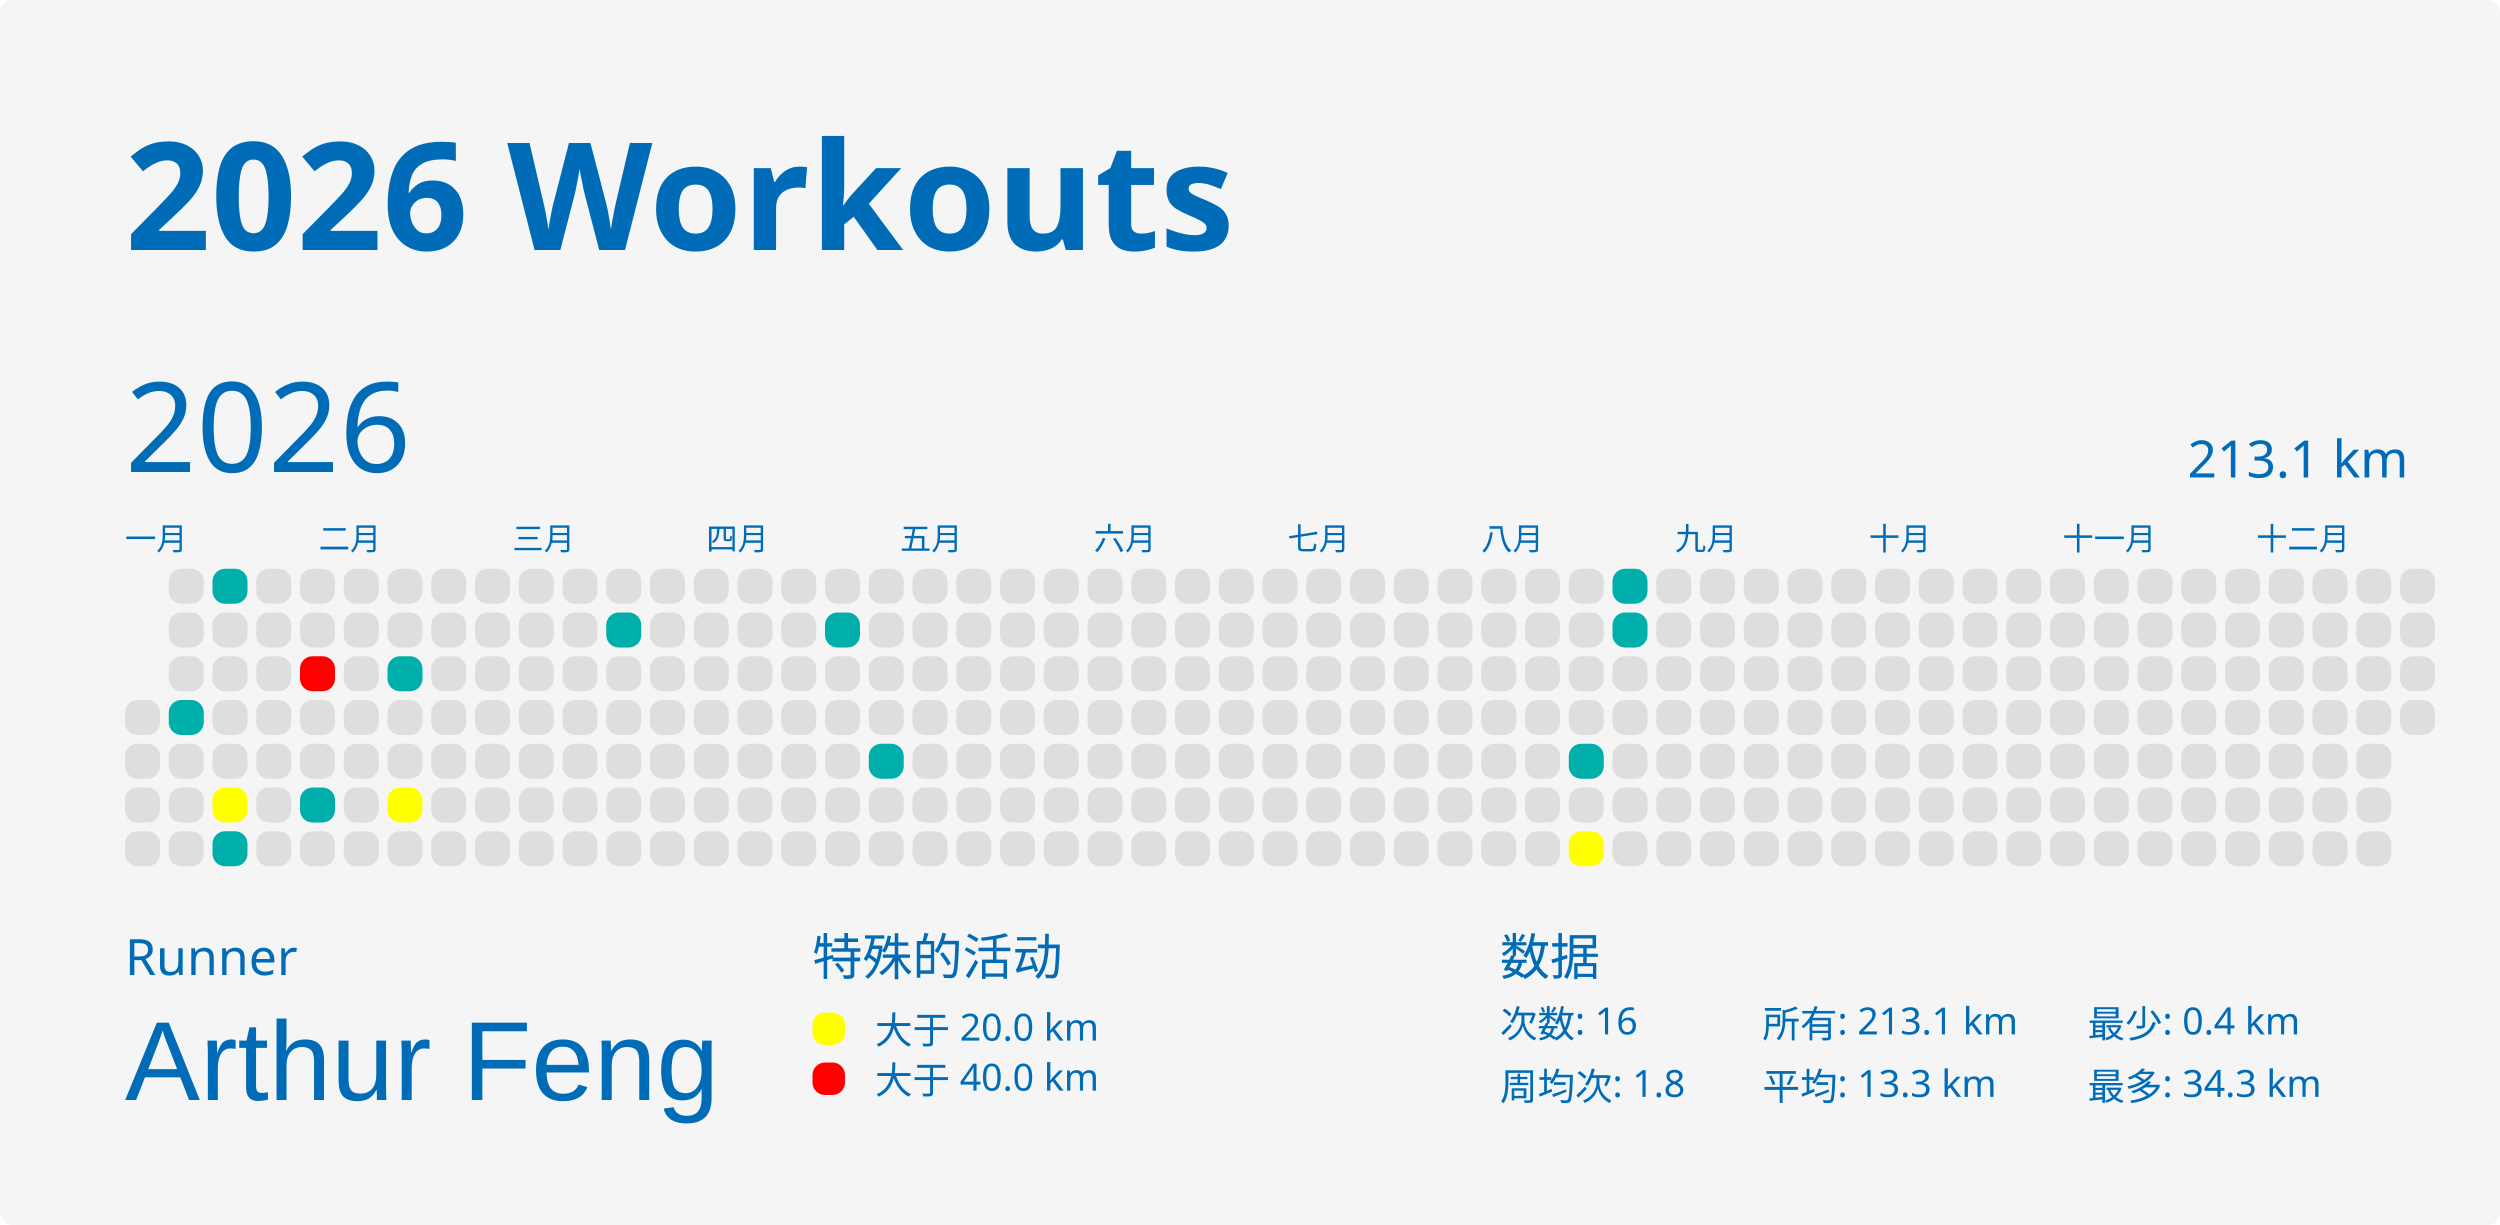
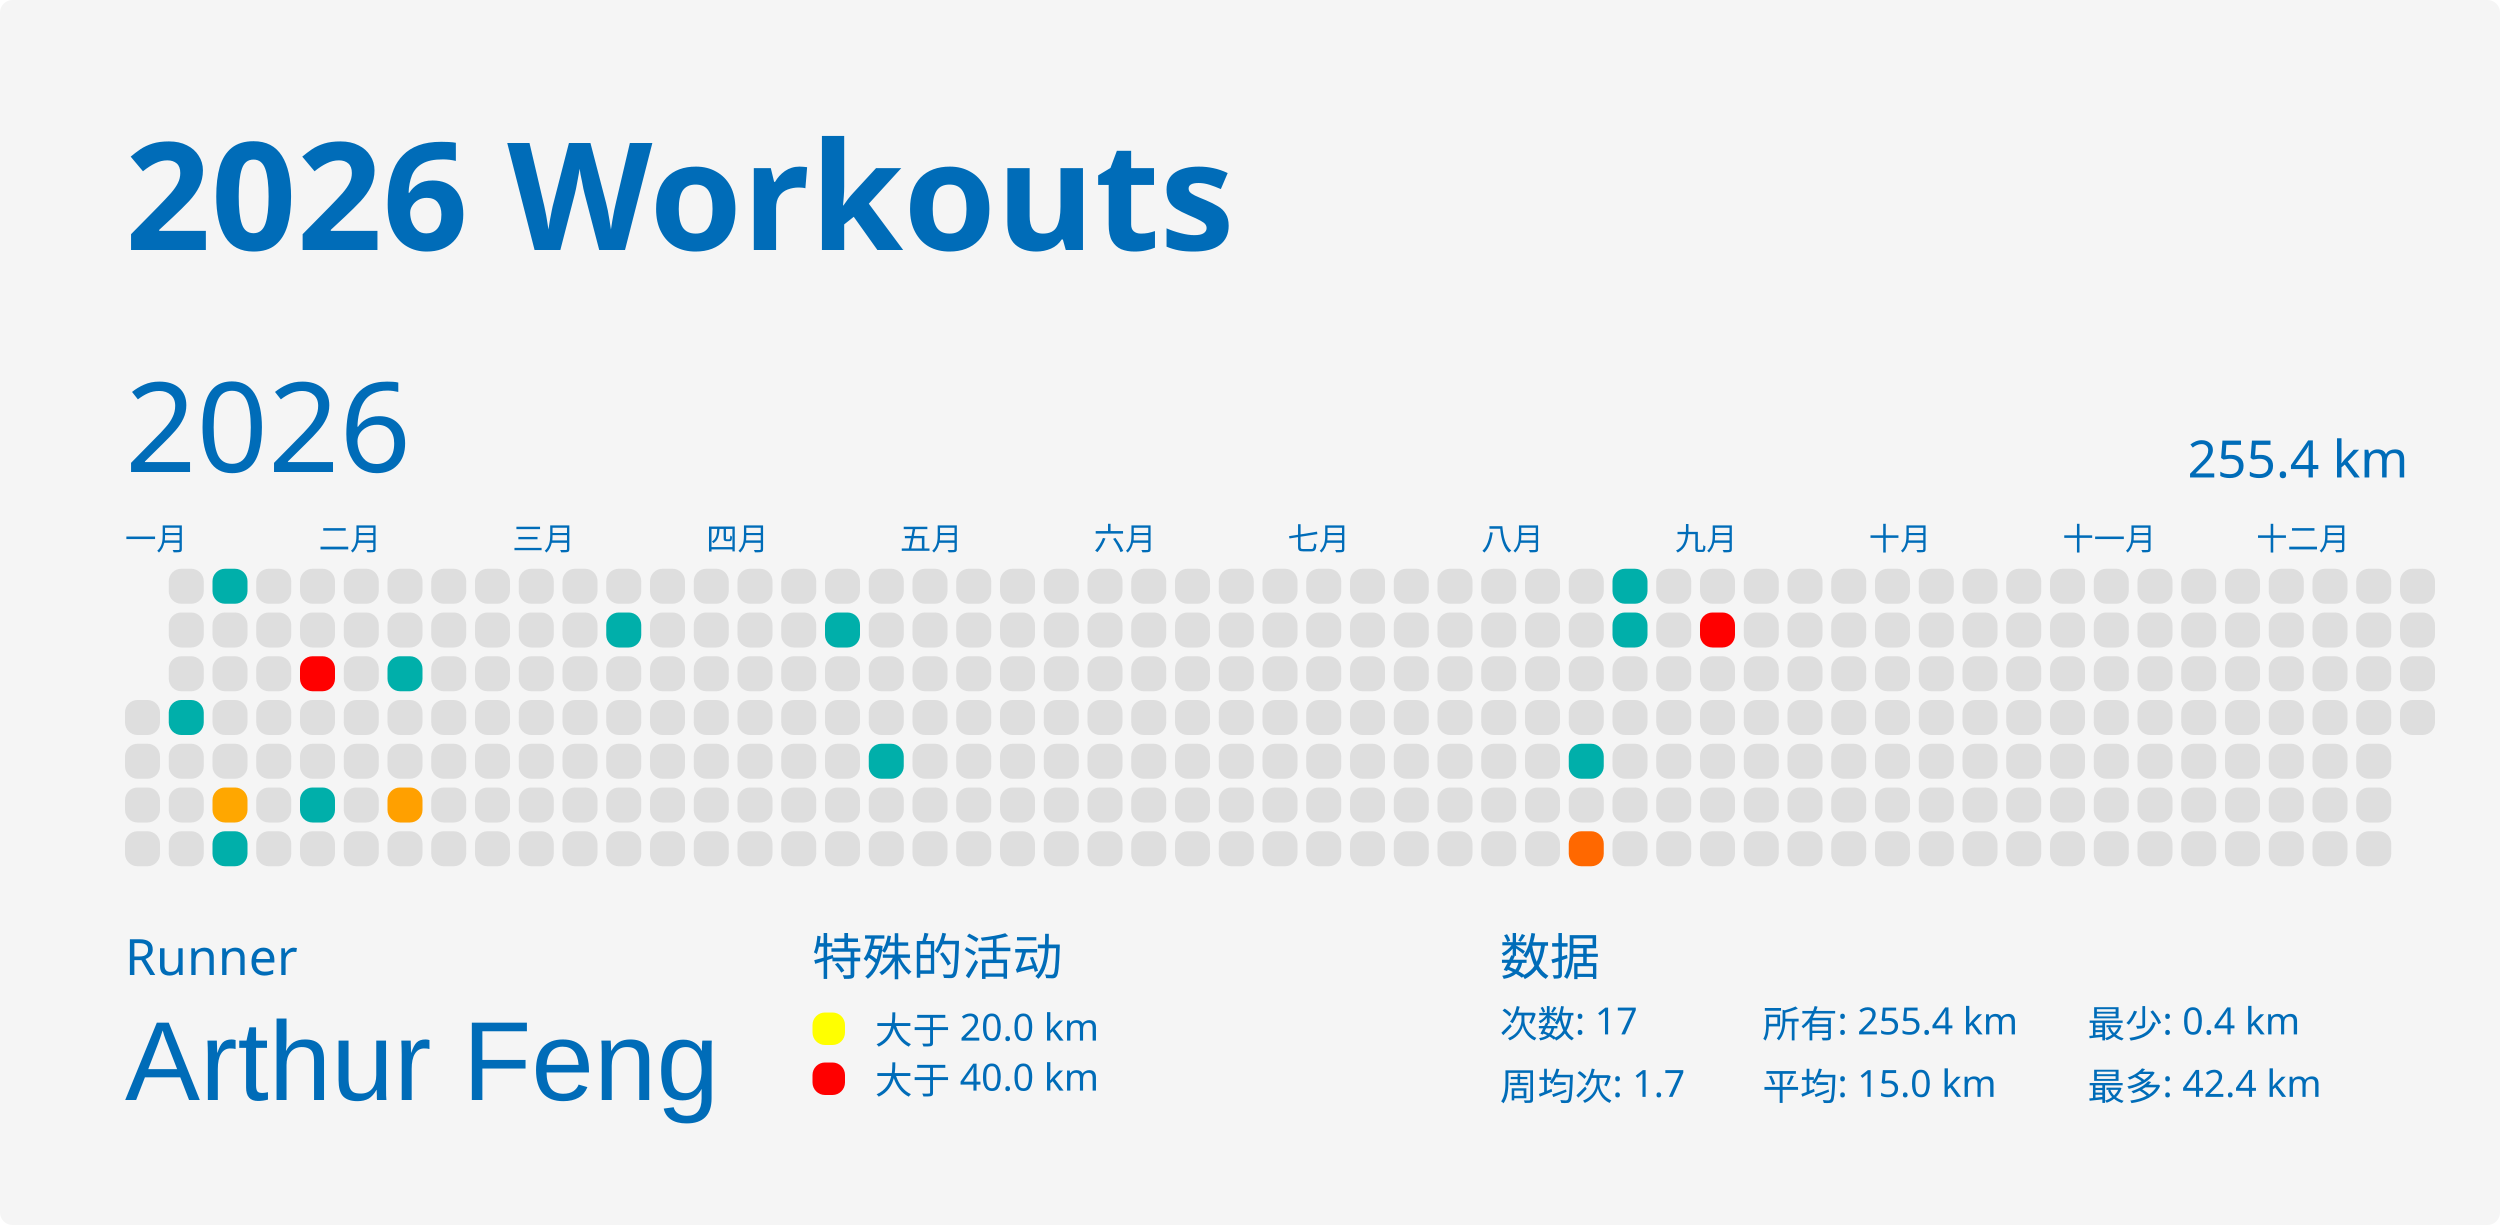
<svg xmlns="http://www.w3.org/2000/svg" baseProfile="full" height="98mm" version="1.1" viewBox="0,0,200,98" width="200mm">
  <defs />
  <rect fill="#f5f5f5" height="98" rx="1" ry="1" width="200" x="0" y="0" />
  <text fill="#006cb8" style="font-size:12px; font-family:MGI-Regular; font-weight:bold;" x="10" y="20">2026 Workouts</text>
  <text fill="#006cb8" style="font-size:4px; font-family:MGI-Regular" x="10" y="78">Runner</text>
  <text fill="#006cb8" style="font-size:9px; font-family:Arial" x="10" y="88">Arthur Feng</text>
  <text fill="#006cb8" style="font-size:4px; font-family:MGI-Regular" x="65" y="78">特殊的活动</text>
  <rect fill="yellow" height="2.6" rx="1" ry="1" width="2.6" x="65" y="81" />
  <text fill="#006cb8" style="font-size:3px; font-family:MGI-Regular" x="70" y="83.5">大于 20.0 km</text>
  <rect fill="red" height="2.6" rx="1" ry="1" width="2.6" x="65" y="85" />
  <text fill="#006cb8" style="font-size:3px; font-family:MGI-Regular" x="70" y="87.5">大于 40.0 km</text>
  <text fill="#006cb8" style="font-size:4px; font-family:MGI-Regular" x="120" y="78">数据</text>
-   <text fill="#006cb8" style="font-size:3px; font-family:MGI-Regular" x="120" y="83">次数: 16</text>
-   <text fill="#006cb8" style="font-size:3px; font-family:MGI-Regular" x="120" y="88">周均次: 1.8</text>
-   <text fill="#006cb8" style="font-size:3px; font-family:MGI-Regular" x="141" y="83">所有: 213.1 km</text>
-   <text fill="#006cb8" style="font-size:3px; font-family:MGI-Regular" x="141" y="88">平均: 13.3 km</text>
+   <text fill="#006cb8" style="font-size:3px; font-family:MGI-Regular" x="120" y="83">次数: 17</text>
+   <text fill="#006cb8" style="font-size:3px; font-family:MGI-Regular" x="120" y="88">周均次: 1.7</text>
+   <text fill="#006cb8" style="font-size:3px; font-family:MGI-Regular" x="141" y="83">所有: 255.4 km</text>
+   <text fill="#006cb8" style="font-size:3px; font-family:MGI-Regular" x="141" y="88">平均: 15.0 km</text>
  <text fill="#006cb8" style="font-size:3px; font-family:MGI-Regular" x="167" y="83">最少: 0.4 km</text>
-   <text fill="#006cb8" style="font-size:3px; font-family:MGI-Regular" x="167" y="88">最多: 34.3 km</text>
+   <text fill="#006cb8" style="font-size:3px; font-family:MGI-Regular" x="167" y="88">最多: 42.4 km</text>
  <text dominant-baseline="hanging" fill="#006cb8" style="font-size:10.0px; font-family:MGI-Regular;" x="10" y="30">2026</text>
-   <text dominant-baseline="hanging" fill="#006cb8" style="font-size:4.125px; font-family:MGI-Regular;" x="175" y="35">213.1 km</text>
+   <text dominant-baseline="hanging" fill="#006cb8" style="font-size:4.125px; font-family:MGI-Regular;" x="175" y="35">255.4 km</text>
  <text fill="#006cb8" style="font-size:2.5px; font-family:MGI-Regular" x="10.0" y="44">一月</text>
  <text fill="#006cb8" style="font-size:2.5px; font-family:MGI-Regular" x="25.5" y="44">二月</text>
  <text fill="#006cb8" style="font-size:2.5px; font-family:MGI-Regular" x="41.0" y="44">三月</text>
  <text fill="#006cb8" style="font-size:2.5px; font-family:MGI-Regular" x="56.5" y="44">四月</text>
  <text fill="#006cb8" style="font-size:2.5px; font-family:MGI-Regular" x="72.0" y="44">五月</text>
  <text fill="#006cb8" style="font-size:2.5px; font-family:MGI-Regular" x="87.5" y="44">六月</text>
  <text fill="#006cb8" style="font-size:2.5px; font-family:MGI-Regular" x="103.0" y="44">七月</text>
  <text fill="#006cb8" style="font-size:2.5px; font-family:MGI-Regular" x="118.5" y="44">八月</text>
  <text fill="#006cb8" style="font-size:2.5px; font-family:MGI-Regular" x="134.0" y="44">九月</text>
  <text fill="#006cb8" style="font-size:2.5px; font-family:MGI-Regular" x="149.5" y="44">十月</text>
  <text fill="#006cb8" style="font-size:2.5px; font-family:MGI-Regular" x="165.0" y="44">十一月</text>
  <text fill="#006cb8" style="font-size:2.5px; font-family:MGI-Regular" x="180.5" y="44">十二月</text>
  <rect fill="#dedede" height="2.8" rx="1" ry="1" width="2.8" x="10.0" y="56.0" />
  <rect fill="#dedede" height="2.8" rx="1" ry="1" width="2.8" x="10.0" y="59.5" />
  <rect fill="#dedede" height="2.8" rx="1" ry="1" width="2.8" x="10.0" y="63.0" />
  <rect fill="#dedede" height="2.8" rx="1" ry="1" width="2.8" x="10.0" y="66.5" />
  <rect fill="#dedede" height="2.8" rx="1" ry="1" width="2.8" x="13.5" y="45.5" />
  <rect fill="#dedede" height="2.8" rx="1" ry="1" width="2.8" x="13.5" y="49.0" />
  <rect fill="#dedede" height="2.8" rx="1" ry="1" width="2.8" x="13.5" y="52.5" />
-   <rect fill="#00AFAA" height="2.8" rx="1" ry="1" width="2.8" x="13.5" y="56.0" />
+   <rect fill="#00afaa" height="2.8" rx="1" ry="1" width="2.8" x="13.5" y="56.0" />
  <rect fill="#dedede" height="2.8" rx="1" ry="1" width="2.8" x="13.5" y="59.5" />
  <rect fill="#dedede" height="2.8" rx="1" ry="1" width="2.8" x="13.5" y="63.0" />
  <rect fill="#dedede" height="2.8" rx="1" ry="1" width="2.8" x="13.5" y="66.5" />
-   <rect fill="#00AFAA" height="2.8" rx="1" ry="1" width="2.8" x="17.0" y="45.5" />
+   <rect fill="#00afaa" height="2.8" rx="1" ry="1" width="2.8" x="17.0" y="45.5" />
  <rect fill="#dedede" height="2.8" rx="1" ry="1" width="2.8" x="17.0" y="49.0" />
  <rect fill="#dedede" height="2.8" rx="1" ry="1" width="2.8" x="17.0" y="52.5" />
  <rect fill="#dedede" height="2.8" rx="1" ry="1" width="2.8" x="17.0" y="56.0" />
  <rect fill="#dedede" height="2.8" rx="1" ry="1" width="2.8" x="17.0" y="59.5" />
-   <rect fill="yellow" height="2.8" rx="1" ry="1" width="2.8" x="17.0" y="63.0" />
-   <rect fill="#00AFAA" height="2.8" rx="1" ry="1" width="2.8" x="17.0" y="66.5" />
+   <rect fill="#ffa700" height="2.8" rx="1" ry="1" width="2.8" x="17.0" y="63.0" />
+   <rect fill="#00afaa" height="2.8" rx="1" ry="1" width="2.8" x="17.0" y="66.5" />
  <rect fill="#dedede" height="2.8" rx="1" ry="1" width="2.8" x="20.5" y="45.5" />
  <rect fill="#dedede" height="2.8" rx="1" ry="1" width="2.8" x="20.5" y="49.0" />
  <rect fill="#dedede" height="2.8" rx="1" ry="1" width="2.8" x="20.5" y="52.5" />
  <rect fill="#dedede" height="2.8" rx="1" ry="1" width="2.8" x="20.5" y="56.0" />
  <rect fill="#dedede" height="2.8" rx="1" ry="1" width="2.8" x="20.5" y="59.5" />
  <rect fill="#dedede" height="2.8" rx="1" ry="1" width="2.8" x="20.5" y="63.0" />
  <rect fill="#dedede" height="2.8" rx="1" ry="1" width="2.8" x="20.5" y="66.5" />
  <rect fill="#dedede" height="2.8" rx="1" ry="1" width="2.8" x="24.0" y="45.5" />
  <rect fill="#dedede" height="2.8" rx="1" ry="1" width="2.8" x="24.0" y="49.0" />
  <rect fill="red" height="2.8" rx="1" ry="1" width="2.8" x="24.0" y="52.5" />
  <rect fill="#dedede" height="2.8" rx="1" ry="1" width="2.8" x="24.0" y="56.0" />
  <rect fill="#dedede" height="2.8" rx="1" ry="1" width="2.8" x="24.0" y="59.5" />
-   <rect fill="#00AFAA" height="2.8" rx="1" ry="1" width="2.8" x="24.0" y="63.0" />
+   <rect fill="#00afaa" height="2.8" rx="1" ry="1" width="2.8" x="24.0" y="63.0" />
  <rect fill="#dedede" height="2.8" rx="1" ry="1" width="2.8" x="24.0" y="66.5" />
  <rect fill="#dedede" height="2.8" rx="1" ry="1" width="2.8" x="27.5" y="45.5" />
  <rect fill="#dedede" height="2.8" rx="1" ry="1" width="2.8" x="27.5" y="49.0" />
  <rect fill="#dedede" height="2.8" rx="1" ry="1" width="2.8" x="27.5" y="52.5" />
  <rect fill="#dedede" height="2.8" rx="1" ry="1" width="2.8" x="27.5" y="56.0" />
  <rect fill="#dedede" height="2.8" rx="1" ry="1" width="2.8" x="27.5" y="59.5" />
  <rect fill="#dedede" height="2.8" rx="1" ry="1" width="2.8" x="27.5" y="63.0" />
  <rect fill="#dedede" height="2.8" rx="1" ry="1" width="2.8" x="27.5" y="66.5" />
  <rect fill="#dedede" height="2.8" rx="1" ry="1" width="2.8" x="31.0" y="45.5" />
  <rect fill="#dedede" height="2.8" rx="1" ry="1" width="2.8" x="31.0" y="49.0" />
-   <rect fill="#00AFAA" height="2.8" rx="1" ry="1" width="2.8" x="31.0" y="52.5" />
+   <rect fill="#00afaa" height="2.8" rx="1" ry="1" width="2.8" x="31.0" y="52.5" />
  <rect fill="#dedede" height="2.8" rx="1" ry="1" width="2.8" x="31.0" y="56.0" />
  <rect fill="#dedede" height="2.8" rx="1" ry="1" width="2.8" x="31.0" y="59.5" />
-   <rect fill="yellow" height="2.8" rx="1" ry="1" width="2.8" x="31.0" y="63.0" />
+   <rect fill="#ffa000" height="2.8" rx="1" ry="1" width="2.8" x="31.0" y="63.0" />
  <rect fill="#dedede" height="2.8" rx="1" ry="1" width="2.8" x="31.0" y="66.5" />
  <rect fill="#dedede" height="2.8" rx="1" ry="1" width="2.8" x="34.5" y="45.5" />
  <rect fill="#dedede" height="2.8" rx="1" ry="1" width="2.8" x="34.5" y="49.0" />
  <rect fill="#dedede" height="2.8" rx="1" ry="1" width="2.8" x="34.5" y="52.5" />
  <rect fill="#dedede" height="2.8" rx="1" ry="1" width="2.8" x="34.5" y="56.0" />
  <rect fill="#dedede" height="2.8" rx="1" ry="1" width="2.8" x="34.5" y="59.5" />
  <rect fill="#dedede" height="2.8" rx="1" ry="1" width="2.8" x="34.5" y="63.0" />
  <rect fill="#dedede" height="2.8" rx="1" ry="1" width="2.8" x="34.5" y="66.5" />
  <rect fill="#dedede" height="2.8" rx="1" ry="1" width="2.8" x="38.0" y="45.5" />
  <rect fill="#dedede" height="2.8" rx="1" ry="1" width="2.8" x="38.0" y="49.0" />
  <rect fill="#dedede" height="2.8" rx="1" ry="1" width="2.8" x="38.0" y="52.5" />
  <rect fill="#dedede" height="2.8" rx="1" ry="1" width="2.8" x="38.0" y="56.0" />
  <rect fill="#dedede" height="2.8" rx="1" ry="1" width="2.8" x="38.0" y="59.5" />
  <rect fill="#dedede" height="2.8" rx="1" ry="1" width="2.8" x="38.0" y="63.0" />
  <rect fill="#dedede" height="2.8" rx="1" ry="1" width="2.8" x="38.0" y="66.5" />
  <rect fill="#dedede" height="2.8" rx="1" ry="1" width="2.8" x="41.5" y="45.5" />
  <rect fill="#dedede" height="2.8" rx="1" ry="1" width="2.8" x="41.5" y="49.0" />
  <rect fill="#dedede" height="2.8" rx="1" ry="1" width="2.8" x="41.5" y="52.5" />
  <rect fill="#dedede" height="2.8" rx="1" ry="1" width="2.8" x="41.5" y="56.0" />
  <rect fill="#dedede" height="2.8" rx="1" ry="1" width="2.8" x="41.5" y="59.5" />
  <rect fill="#dedede" height="2.8" rx="1" ry="1" width="2.8" x="41.5" y="63.0" />
  <rect fill="#dedede" height="2.8" rx="1" ry="1" width="2.8" x="41.5" y="66.5" />
  <rect fill="#dedede" height="2.8" rx="1" ry="1" width="2.8" x="45.0" y="45.5" />
  <rect fill="#dedede" height="2.8" rx="1" ry="1" width="2.8" x="45.0" y="49.0" />
  <rect fill="#dedede" height="2.8" rx="1" ry="1" width="2.8" x="45.0" y="52.5" />
  <rect fill="#dedede" height="2.8" rx="1" ry="1" width="2.8" x="45.0" y="56.0" />
  <rect fill="#dedede" height="2.8" rx="1" ry="1" width="2.8" x="45.0" y="59.5" />
  <rect fill="#dedede" height="2.8" rx="1" ry="1" width="2.8" x="45.0" y="63.0" />
  <rect fill="#dedede" height="2.8" rx="1" ry="1" width="2.8" x="45.0" y="66.5" />
  <rect fill="#dedede" height="2.8" rx="1" ry="1" width="2.8" x="48.5" y="45.5" />
-   <rect fill="#00AFAA" height="2.8" rx="1" ry="1" width="2.8" x="48.5" y="49.0" />
+   <rect fill="#00afaa" height="2.8" rx="1" ry="1" width="2.8" x="48.5" y="49.0" />
  <rect fill="#dedede" height="2.8" rx="1" ry="1" width="2.8" x="48.5" y="52.5" />
  <rect fill="#dedede" height="2.8" rx="1" ry="1" width="2.8" x="48.5" y="56.0" />
  <rect fill="#dedede" height="2.8" rx="1" ry="1" width="2.8" x="48.5" y="59.5" />
  <rect fill="#dedede" height="2.8" rx="1" ry="1" width="2.8" x="48.5" y="63.0" />
  <rect fill="#dedede" height="2.8" rx="1" ry="1" width="2.8" x="48.5" y="66.5" />
  <rect fill="#dedede" height="2.8" rx="1" ry="1" width="2.8" x="52.0" y="45.5" />
  <rect fill="#dedede" height="2.8" rx="1" ry="1" width="2.8" x="52.0" y="49.0" />
  <rect fill="#dedede" height="2.8" rx="1" ry="1" width="2.8" x="52.0" y="52.5" />
  <rect fill="#dedede" height="2.8" rx="1" ry="1" width="2.8" x="52.0" y="56.0" />
  <rect fill="#dedede" height="2.8" rx="1" ry="1" width="2.8" x="52.0" y="59.5" />
  <rect fill="#dedede" height="2.8" rx="1" ry="1" width="2.8" x="52.0" y="63.0" />
  <rect fill="#dedede" height="2.8" rx="1" ry="1" width="2.8" x="52.0" y="66.5" />
  <rect fill="#dedede" height="2.8" rx="1" ry="1" width="2.8" x="55.5" y="45.5" />
  <rect fill="#dedede" height="2.8" rx="1" ry="1" width="2.8" x="55.5" y="49.0" />
  <rect fill="#dedede" height="2.8" rx="1" ry="1" width="2.8" x="55.5" y="52.5" />
  <rect fill="#dedede" height="2.8" rx="1" ry="1" width="2.8" x="55.5" y="56.0" />
  <rect fill="#dedede" height="2.8" rx="1" ry="1" width="2.8" x="55.5" y="59.5" />
  <rect fill="#dedede" height="2.8" rx="1" ry="1" width="2.8" x="55.5" y="63.0" />
  <rect fill="#dedede" height="2.8" rx="1" ry="1" width="2.8" x="55.5" y="66.5" />
  <rect fill="#dedede" height="2.8" rx="1" ry="1" width="2.8" x="59.0" y="45.5" />
  <rect fill="#dedede" height="2.8" rx="1" ry="1" width="2.8" x="59.0" y="49.0" />
  <rect fill="#dedede" height="2.8" rx="1" ry="1" width="2.8" x="59.0" y="52.5" />
  <rect fill="#dedede" height="2.8" rx="1" ry="1" width="2.8" x="59.0" y="56.0" />
  <rect fill="#dedede" height="2.8" rx="1" ry="1" width="2.8" x="59.0" y="59.5" />
  <rect fill="#dedede" height="2.8" rx="1" ry="1" width="2.8" x="59.0" y="63.0" />
  <rect fill="#dedede" height="2.8" rx="1" ry="1" width="2.8" x="59.0" y="66.5" />
  <rect fill="#dedede" height="2.8" rx="1" ry="1" width="2.8" x="62.5" y="45.5" />
  <rect fill="#dedede" height="2.8" rx="1" ry="1" width="2.8" x="62.5" y="49.0" />
  <rect fill="#dedede" height="2.8" rx="1" ry="1" width="2.8" x="62.5" y="52.5" />
  <rect fill="#dedede" height="2.8" rx="1" ry="1" width="2.8" x="62.5" y="56.0" />
  <rect fill="#dedede" height="2.8" rx="1" ry="1" width="2.8" x="62.5" y="59.5" />
  <rect fill="#dedede" height="2.8" rx="1" ry="1" width="2.8" x="62.5" y="63.0" />
  <rect fill="#dedede" height="2.8" rx="1" ry="1" width="2.8" x="62.5" y="66.5" />
  <rect fill="#dedede" height="2.8" rx="1" ry="1" width="2.8" x="66.0" y="45.5" />
-   <rect fill="#00AFAA" height="2.8" rx="1" ry="1" width="2.8" x="66.0" y="49.0" />
+   <rect fill="#00afaa" height="2.8" rx="1" ry="1" width="2.8" x="66.0" y="49.0" />
  <rect fill="#dedede" height="2.8" rx="1" ry="1" width="2.8" x="66.0" y="52.5" />
  <rect fill="#dedede" height="2.8" rx="1" ry="1" width="2.8" x="66.0" y="56.0" />
  <rect fill="#dedede" height="2.8" rx="1" ry="1" width="2.8" x="66.0" y="59.5" />
  <rect fill="#dedede" height="2.8" rx="1" ry="1" width="2.8" x="66.0" y="63.0" />
  <rect fill="#dedede" height="2.8" rx="1" ry="1" width="2.8" x="66.0" y="66.5" />
  <rect fill="#dedede" height="2.8" rx="1" ry="1" width="2.8" x="69.5" y="45.5" />
  <rect fill="#dedede" height="2.8" rx="1" ry="1" width="2.8" x="69.5" y="49.0" />
  <rect fill="#dedede" height="2.8" rx="1" ry="1" width="2.8" x="69.5" y="52.5" />
  <rect fill="#dedede" height="2.8" rx="1" ry="1" width="2.8" x="69.5" y="56.0" />
-   <rect fill="#00AFAA" height="2.8" rx="1" ry="1" width="2.8" x="69.5" y="59.5" />
+   <rect fill="#00afaa" height="2.8" rx="1" ry="1" width="2.8" x="69.5" y="59.5" />
  <rect fill="#dedede" height="2.8" rx="1" ry="1" width="2.8" x="69.5" y="63.0" />
  <rect fill="#dedede" height="2.8" rx="1" ry="1" width="2.8" x="69.5" y="66.5" />
  <rect fill="#dedede" height="2.8" rx="1" ry="1" width="2.8" x="73.0" y="45.5" />
  <rect fill="#dedede" height="2.8" rx="1" ry="1" width="2.8" x="73.0" y="49.0" />
  <rect fill="#dedede" height="2.8" rx="1" ry="1" width="2.8" x="73.0" y="52.5" />
  <rect fill="#dedede" height="2.8" rx="1" ry="1" width="2.8" x="73.0" y="56.0" />
  <rect fill="#dedede" height="2.8" rx="1" ry="1" width="2.8" x="73.0" y="59.5" />
  <rect fill="#dedede" height="2.8" rx="1" ry="1" width="2.8" x="73.0" y="63.0" />
  <rect fill="#dedede" height="2.8" rx="1" ry="1" width="2.8" x="73.0" y="66.5" />
  <rect fill="#dedede" height="2.8" rx="1" ry="1" width="2.8" x="76.5" y="45.5" />
  <rect fill="#dedede" height="2.8" rx="1" ry="1" width="2.8" x="76.5" y="49.0" />
  <rect fill="#dedede" height="2.8" rx="1" ry="1" width="2.8" x="76.5" y="52.5" />
  <rect fill="#dedede" height="2.8" rx="1" ry="1" width="2.8" x="76.5" y="56.0" />
  <rect fill="#dedede" height="2.8" rx="1" ry="1" width="2.8" x="76.5" y="59.5" />
  <rect fill="#dedede" height="2.8" rx="1" ry="1" width="2.8" x="76.5" y="63.0" />
  <rect fill="#dedede" height="2.8" rx="1" ry="1" width="2.8" x="76.5" y="66.5" />
  <rect fill="#dedede" height="2.8" rx="1" ry="1" width="2.8" x="80.0" y="45.5" />
  <rect fill="#dedede" height="2.8" rx="1" ry="1" width="2.8" x="80.0" y="49.0" />
  <rect fill="#dedede" height="2.8" rx="1" ry="1" width="2.8" x="80.0" y="52.5" />
  <rect fill="#dedede" height="2.8" rx="1" ry="1" width="2.8" x="80.0" y="56.0" />
  <rect fill="#dedede" height="2.8" rx="1" ry="1" width="2.8" x="80.0" y="59.5" />
  <rect fill="#dedede" height="2.8" rx="1" ry="1" width="2.8" x="80.0" y="63.0" />
  <rect fill="#dedede" height="2.8" rx="1" ry="1" width="2.8" x="80.0" y="66.5" />
  <rect fill="#dedede" height="2.8" rx="1" ry="1" width="2.8" x="83.5" y="45.5" />
  <rect fill="#dedede" height="2.8" rx="1" ry="1" width="2.8" x="83.5" y="49.0" />
  <rect fill="#dedede" height="2.8" rx="1" ry="1" width="2.8" x="83.5" y="52.5" />
  <rect fill="#dedede" height="2.8" rx="1" ry="1" width="2.8" x="83.5" y="56.0" />
  <rect fill="#dedede" height="2.8" rx="1" ry="1" width="2.8" x="83.5" y="59.5" />
  <rect fill="#dedede" height="2.8" rx="1" ry="1" width="2.8" x="83.5" y="63.0" />
  <rect fill="#dedede" height="2.8" rx="1" ry="1" width="2.8" x="83.5" y="66.5" />
  <rect fill="#dedede" height="2.8" rx="1" ry="1" width="2.8" x="87.0" y="45.5" />
  <rect fill="#dedede" height="2.8" rx="1" ry="1" width="2.8" x="87.0" y="49.0" />
  <rect fill="#dedede" height="2.8" rx="1" ry="1" width="2.8" x="87.0" y="52.5" />
  <rect fill="#dedede" height="2.8" rx="1" ry="1" width="2.8" x="87.0" y="56.0" />
  <rect fill="#dedede" height="2.8" rx="1" ry="1" width="2.8" x="87.0" y="59.5" />
  <rect fill="#dedede" height="2.8" rx="1" ry="1" width="2.8" x="87.0" y="63.0" />
  <rect fill="#dedede" height="2.8" rx="1" ry="1" width="2.8" x="87.0" y="66.5" />
  <rect fill="#dedede" height="2.8" rx="1" ry="1" width="2.8" x="90.5" y="45.5" />
  <rect fill="#dedede" height="2.8" rx="1" ry="1" width="2.8" x="90.5" y="49.0" />
  <rect fill="#dedede" height="2.8" rx="1" ry="1" width="2.8" x="90.5" y="52.5" />
  <rect fill="#dedede" height="2.8" rx="1" ry="1" width="2.8" x="90.5" y="56.0" />
  <rect fill="#dedede" height="2.8" rx="1" ry="1" width="2.8" x="90.5" y="59.5" />
  <rect fill="#dedede" height="2.8" rx="1" ry="1" width="2.8" x="90.5" y="63.0" />
  <rect fill="#dedede" height="2.8" rx="1" ry="1" width="2.8" x="90.5" y="66.5" />
  <rect fill="#dedede" height="2.8" rx="1" ry="1" width="2.8" x="94.0" y="45.5" />
  <rect fill="#dedede" height="2.8" rx="1" ry="1" width="2.8" x="94.0" y="49.0" />
  <rect fill="#dedede" height="2.8" rx="1" ry="1" width="2.8" x="94.0" y="52.5" />
  <rect fill="#dedede" height="2.8" rx="1" ry="1" width="2.8" x="94.0" y="56.0" />
  <rect fill="#dedede" height="2.8" rx="1" ry="1" width="2.8" x="94.0" y="59.5" />
  <rect fill="#dedede" height="2.8" rx="1" ry="1" width="2.8" x="94.0" y="63.0" />
  <rect fill="#dedede" height="2.8" rx="1" ry="1" width="2.8" x="94.0" y="66.5" />
  <rect fill="#dedede" height="2.8" rx="1" ry="1" width="2.8" x="97.5" y="45.5" />
  <rect fill="#dedede" height="2.8" rx="1" ry="1" width="2.8" x="97.5" y="49.0" />
  <rect fill="#dedede" height="2.8" rx="1" ry="1" width="2.8" x="97.5" y="52.5" />
  <rect fill="#dedede" height="2.8" rx="1" ry="1" width="2.8" x="97.5" y="56.0" />
  <rect fill="#dedede" height="2.8" rx="1" ry="1" width="2.8" x="97.5" y="59.5" />
  <rect fill="#dedede" height="2.8" rx="1" ry="1" width="2.8" x="97.5" y="63.0" />
  <rect fill="#dedede" height="2.8" rx="1" ry="1" width="2.8" x="97.5" y="66.5" />
  <rect fill="#dedede" height="2.8" rx="1" ry="1" width="2.8" x="101.0" y="45.5" />
  <rect fill="#dedede" height="2.8" rx="1" ry="1" width="2.8" x="101.0" y="49.0" />
  <rect fill="#dedede" height="2.8" rx="1" ry="1" width="2.8" x="101.0" y="52.5" />
  <rect fill="#dedede" height="2.8" rx="1" ry="1" width="2.8" x="101.0" y="56.0" />
  <rect fill="#dedede" height="2.8" rx="1" ry="1" width="2.8" x="101.0" y="59.5" />
  <rect fill="#dedede" height="2.8" rx="1" ry="1" width="2.8" x="101.0" y="63.0" />
  <rect fill="#dedede" height="2.8" rx="1" ry="1" width="2.8" x="101.0" y="66.5" />
  <rect fill="#dedede" height="2.8" rx="1" ry="1" width="2.8" x="104.5" y="45.5" />
  <rect fill="#dedede" height="2.8" rx="1" ry="1" width="2.8" x="104.5" y="49.0" />
  <rect fill="#dedede" height="2.8" rx="1" ry="1" width="2.8" x="104.5" y="52.5" />
  <rect fill="#dedede" height="2.8" rx="1" ry="1" width="2.8" x="104.5" y="56.0" />
  <rect fill="#dedede" height="2.8" rx="1" ry="1" width="2.8" x="104.5" y="59.5" />
  <rect fill="#dedede" height="2.8" rx="1" ry="1" width="2.8" x="104.5" y="63.0" />
  <rect fill="#dedede" height="2.8" rx="1" ry="1" width="2.8" x="104.5" y="66.5" />
  <rect fill="#dedede" height="2.8" rx="1" ry="1" width="2.8" x="108.0" y="45.5" />
  <rect fill="#dedede" height="2.8" rx="1" ry="1" width="2.8" x="108.0" y="49.0" />
  <rect fill="#dedede" height="2.8" rx="1" ry="1" width="2.8" x="108.0" y="52.5" />
  <rect fill="#dedede" height="2.8" rx="1" ry="1" width="2.8" x="108.0" y="56.0" />
  <rect fill="#dedede" height="2.8" rx="1" ry="1" width="2.8" x="108.0" y="59.5" />
  <rect fill="#dedede" height="2.8" rx="1" ry="1" width="2.8" x="108.0" y="63.0" />
  <rect fill="#dedede" height="2.8" rx="1" ry="1" width="2.8" x="108.0" y="66.5" />
  <rect fill="#dedede" height="2.8" rx="1" ry="1" width="2.8" x="111.5" y="45.5" />
  <rect fill="#dedede" height="2.8" rx="1" ry="1" width="2.8" x="111.5" y="49.0" />
  <rect fill="#dedede" height="2.8" rx="1" ry="1" width="2.8" x="111.5" y="52.5" />
  <rect fill="#dedede" height="2.8" rx="1" ry="1" width="2.8" x="111.5" y="56.0" />
  <rect fill="#dedede" height="2.8" rx="1" ry="1" width="2.8" x="111.5" y="59.5" />
  <rect fill="#dedede" height="2.8" rx="1" ry="1" width="2.8" x="111.5" y="63.0" />
  <rect fill="#dedede" height="2.8" rx="1" ry="1" width="2.8" x="111.5" y="66.5" />
  <rect fill="#dedede" height="2.8" rx="1" ry="1" width="2.8" x="115.0" y="45.5" />
  <rect fill="#dedede" height="2.8" rx="1" ry="1" width="2.8" x="115.0" y="49.0" />
  <rect fill="#dedede" height="2.8" rx="1" ry="1" width="2.8" x="115.0" y="52.5" />
  <rect fill="#dedede" height="2.8" rx="1" ry="1" width="2.8" x="115.0" y="56.0" />
  <rect fill="#dedede" height="2.8" rx="1" ry="1" width="2.8" x="115.0" y="59.5" />
  <rect fill="#dedede" height="2.8" rx="1" ry="1" width="2.8" x="115.0" y="63.0" />
  <rect fill="#dedede" height="2.8" rx="1" ry="1" width="2.8" x="115.0" y="66.5" />
  <rect fill="#dedede" height="2.8" rx="1" ry="1" width="2.8" x="118.5" y="45.5" />
  <rect fill="#dedede" height="2.8" rx="1" ry="1" width="2.8" x="118.5" y="49.0" />
  <rect fill="#dedede" height="2.8" rx="1" ry="1" width="2.8" x="118.5" y="52.5" />
  <rect fill="#dedede" height="2.8" rx="1" ry="1" width="2.8" x="118.5" y="56.0" />
  <rect fill="#dedede" height="2.8" rx="1" ry="1" width="2.8" x="118.5" y="59.5" />
  <rect fill="#dedede" height="2.8" rx="1" ry="1" width="2.8" x="118.5" y="63.0" />
  <rect fill="#dedede" height="2.8" rx="1" ry="1" width="2.8" x="118.5" y="66.5" />
  <rect fill="#dedede" height="2.8" rx="1" ry="1" width="2.8" x="122.0" y="45.5" />
  <rect fill="#dedede" height="2.8" rx="1" ry="1" width="2.8" x="122.0" y="49.0" />
  <rect fill="#dedede" height="2.8" rx="1" ry="1" width="2.8" x="122.0" y="52.5" />
  <rect fill="#dedede" height="2.8" rx="1" ry="1" width="2.8" x="122.0" y="56.0" />
  <rect fill="#dedede" height="2.8" rx="1" ry="1" width="2.8" x="122.0" y="59.5" />
  <rect fill="#dedede" height="2.8" rx="1" ry="1" width="2.8" x="122.0" y="63.0" />
  <rect fill="#dedede" height="2.8" rx="1" ry="1" width="2.8" x="122.0" y="66.5" />
  <rect fill="#dedede" height="2.8" rx="1" ry="1" width="2.8" x="125.5" y="45.5" />
  <rect fill="#dedede" height="2.8" rx="1" ry="1" width="2.8" x="125.5" y="49.0" />
  <rect fill="#dedede" height="2.8" rx="1" ry="1" width="2.8" x="125.5" y="52.5" />
  <rect fill="#dedede" height="2.8" rx="1" ry="1" width="2.8" x="125.5" y="56.0" />
-   <rect fill="#00AFAA" height="2.8" rx="1" ry="1" width="2.8" x="125.5" y="59.5" />
+   <rect fill="#00afaa" height="2.8" rx="1" ry="1" width="2.8" x="125.5" y="59.5" />
  <rect fill="#dedede" height="2.8" rx="1" ry="1" width="2.8" x="125.5" y="63.0" />
-   <rect fill="yellow" height="2.8" rx="1" ry="1" width="2.8" x="125.5" y="66.5" />
-   <rect fill="#00AFAA" height="2.8" rx="1" ry="1" width="2.8" x="129.0" y="45.5" />
-   <rect fill="#00AFAA" height="2.8" rx="1" ry="1" width="2.8" x="129.0" y="49.0" />
+   <rect fill="#ff6800" height="2.8" rx="1" ry="1" width="2.8" x="125.5" y="66.5" />
+   <rect fill="#00afaa" height="2.8" rx="1" ry="1" width="2.8" x="129.0" y="45.5" />
+   <rect fill="#00afaa" height="2.8" rx="1" ry="1" width="2.8" x="129.0" y="49.0" />
  <rect fill="#dedede" height="2.8" rx="1" ry="1" width="2.8" x="129.0" y="52.5" />
  <rect fill="#dedede" height="2.8" rx="1" ry="1" width="2.8" x="129.0" y="56.0" />
  <rect fill="#dedede" height="2.8" rx="1" ry="1" width="2.8" x="129.0" y="59.5" />
  <rect fill="#dedede" height="2.8" rx="1" ry="1" width="2.8" x="129.0" y="63.0" />
  <rect fill="#dedede" height="2.8" rx="1" ry="1" width="2.8" x="129.0" y="66.5" />
  <rect fill="#dedede" height="2.8" rx="1" ry="1" width="2.8" x="132.5" y="45.5" />
  <rect fill="#dedede" height="2.8" rx="1" ry="1" width="2.8" x="132.5" y="49.0" />
  <rect fill="#dedede" height="2.8" rx="1" ry="1" width="2.8" x="132.5" y="52.5" />
  <rect fill="#dedede" height="2.8" rx="1" ry="1" width="2.8" x="132.5" y="56.0" />
  <rect fill="#dedede" height="2.8" rx="1" ry="1" width="2.8" x="132.5" y="59.5" />
  <rect fill="#dedede" height="2.8" rx="1" ry="1" width="2.8" x="132.5" y="63.0" />
  <rect fill="#dedede" height="2.8" rx="1" ry="1" width="2.8" x="132.5" y="66.5" />
  <rect fill="#dedede" height="2.8" rx="1" ry="1" width="2.8" x="136.0" y="45.5" />
-   <rect fill="#dedede" height="2.8" rx="1" ry="1" width="2.8" x="136.0" y="49.0" />
+   <rect fill="red" height="2.8" rx="1" ry="1" width="2.8" x="136.0" y="49.0" />
  <rect fill="#dedede" height="2.8" rx="1" ry="1" width="2.8" x="136.0" y="52.5" />
  <rect fill="#dedede" height="2.8" rx="1" ry="1" width="2.8" x="136.0" y="56.0" />
  <rect fill="#dedede" height="2.8" rx="1" ry="1" width="2.8" x="136.0" y="59.5" />
  <rect fill="#dedede" height="2.8" rx="1" ry="1" width="2.8" x="136.0" y="63.0" />
  <rect fill="#dedede" height="2.8" rx="1" ry="1" width="2.8" x="136.0" y="66.5" />
  <rect fill="#dedede" height="2.8" rx="1" ry="1" width="2.8" x="139.5" y="45.5" />
  <rect fill="#dedede" height="2.8" rx="1" ry="1" width="2.8" x="139.5" y="49.0" />
  <rect fill="#dedede" height="2.8" rx="1" ry="1" width="2.8" x="139.5" y="52.5" />
  <rect fill="#dedede" height="2.8" rx="1" ry="1" width="2.8" x="139.5" y="56.0" />
  <rect fill="#dedede" height="2.8" rx="1" ry="1" width="2.8" x="139.5" y="59.5" />
  <rect fill="#dedede" height="2.8" rx="1" ry="1" width="2.8" x="139.5" y="63.0" />
  <rect fill="#dedede" height="2.8" rx="1" ry="1" width="2.8" x="139.5" y="66.5" />
  <rect fill="#dedede" height="2.8" rx="1" ry="1" width="2.8" x="143.0" y="45.5" />
  <rect fill="#dedede" height="2.8" rx="1" ry="1" width="2.8" x="143.0" y="49.0" />
  <rect fill="#dedede" height="2.8" rx="1" ry="1" width="2.8" x="143.0" y="52.5" />
  <rect fill="#dedede" height="2.8" rx="1" ry="1" width="2.8" x="143.0" y="56.0" />
  <rect fill="#dedede" height="2.8" rx="1" ry="1" width="2.8" x="143.0" y="59.5" />
  <rect fill="#dedede" height="2.8" rx="1" ry="1" width="2.8" x="143.0" y="63.0" />
  <rect fill="#dedede" height="2.8" rx="1" ry="1" width="2.8" x="143.0" y="66.5" />
  <rect fill="#dedede" height="2.8" rx="1" ry="1" width="2.8" x="146.5" y="45.5" />
  <rect fill="#dedede" height="2.8" rx="1" ry="1" width="2.8" x="146.5" y="49.0" />
  <rect fill="#dedede" height="2.8" rx="1" ry="1" width="2.8" x="146.5" y="52.5" />
  <rect fill="#dedede" height="2.8" rx="1" ry="1" width="2.8" x="146.5" y="56.0" />
  <rect fill="#dedede" height="2.8" rx="1" ry="1" width="2.8" x="146.5" y="59.5" />
  <rect fill="#dedede" height="2.8" rx="1" ry="1" width="2.8" x="146.5" y="63.0" />
  <rect fill="#dedede" height="2.8" rx="1" ry="1" width="2.8" x="146.5" y="66.5" />
  <rect fill="#dedede" height="2.8" rx="1" ry="1" width="2.8" x="150.0" y="45.5" />
  <rect fill="#dedede" height="2.8" rx="1" ry="1" width="2.8" x="150.0" y="49.0" />
  <rect fill="#dedede" height="2.8" rx="1" ry="1" width="2.8" x="150.0" y="52.5" />
  <rect fill="#dedede" height="2.8" rx="1" ry="1" width="2.8" x="150.0" y="56.0" />
  <rect fill="#dedede" height="2.8" rx="1" ry="1" width="2.8" x="150.0" y="59.5" />
  <rect fill="#dedede" height="2.8" rx="1" ry="1" width="2.8" x="150.0" y="63.0" />
  <rect fill="#dedede" height="2.8" rx="1" ry="1" width="2.8" x="150.0" y="66.5" />
  <rect fill="#dedede" height="2.8" rx="1" ry="1" width="2.8" x="153.5" y="45.5" />
  <rect fill="#dedede" height="2.8" rx="1" ry="1" width="2.8" x="153.5" y="49.0" />
  <rect fill="#dedede" height="2.8" rx="1" ry="1" width="2.8" x="153.5" y="52.5" />
  <rect fill="#dedede" height="2.8" rx="1" ry="1" width="2.8" x="153.5" y="56.0" />
  <rect fill="#dedede" height="2.8" rx="1" ry="1" width="2.8" x="153.5" y="59.5" />
  <rect fill="#dedede" height="2.8" rx="1" ry="1" width="2.8" x="153.5" y="63.0" />
  <rect fill="#dedede" height="2.8" rx="1" ry="1" width="2.8" x="153.5" y="66.5" />
  <rect fill="#dedede" height="2.8" rx="1" ry="1" width="2.8" x="157.0" y="45.5" />
  <rect fill="#dedede" height="2.8" rx="1" ry="1" width="2.8" x="157.0" y="49.0" />
  <rect fill="#dedede" height="2.8" rx="1" ry="1" width="2.8" x="157.0" y="52.5" />
  <rect fill="#dedede" height="2.8" rx="1" ry="1" width="2.8" x="157.0" y="56.0" />
  <rect fill="#dedede" height="2.8" rx="1" ry="1" width="2.8" x="157.0" y="59.5" />
  <rect fill="#dedede" height="2.8" rx="1" ry="1" width="2.8" x="157.0" y="63.0" />
  <rect fill="#dedede" height="2.8" rx="1" ry="1" width="2.8" x="157.0" y="66.5" />
  <rect fill="#dedede" height="2.8" rx="1" ry="1" width="2.8" x="160.5" y="45.5" />
  <rect fill="#dedede" height="2.8" rx="1" ry="1" width="2.8" x="160.5" y="49.0" />
  <rect fill="#dedede" height="2.8" rx="1" ry="1" width="2.8" x="160.5" y="52.5" />
  <rect fill="#dedede" height="2.8" rx="1" ry="1" width="2.8" x="160.5" y="56.0" />
  <rect fill="#dedede" height="2.8" rx="1" ry="1" width="2.8" x="160.5" y="59.5" />
  <rect fill="#dedede" height="2.8" rx="1" ry="1" width="2.8" x="160.5" y="63.0" />
  <rect fill="#dedede" height="2.8" rx="1" ry="1" width="2.8" x="160.5" y="66.5" />
  <rect fill="#dedede" height="2.8" rx="1" ry="1" width="2.8" x="164.0" y="45.5" />
  <rect fill="#dedede" height="2.8" rx="1" ry="1" width="2.8" x="164.0" y="49.0" />
  <rect fill="#dedede" height="2.8" rx="1" ry="1" width="2.8" x="164.0" y="52.5" />
  <rect fill="#dedede" height="2.8" rx="1" ry="1" width="2.8" x="164.0" y="56.0" />
  <rect fill="#dedede" height="2.8" rx="1" ry="1" width="2.8" x="164.0" y="59.5" />
  <rect fill="#dedede" height="2.8" rx="1" ry="1" width="2.8" x="164.0" y="63.0" />
  <rect fill="#dedede" height="2.8" rx="1" ry="1" width="2.8" x="164.0" y="66.5" />
  <rect fill="#dedede" height="2.8" rx="1" ry="1" width="2.8" x="167.5" y="45.5" />
  <rect fill="#dedede" height="2.8" rx="1" ry="1" width="2.8" x="167.5" y="49.0" />
  <rect fill="#dedede" height="2.8" rx="1" ry="1" width="2.8" x="167.5" y="52.5" />
  <rect fill="#dedede" height="2.8" rx="1" ry="1" width="2.8" x="167.5" y="56.0" />
  <rect fill="#dedede" height="2.8" rx="1" ry="1" width="2.8" x="167.5" y="59.5" />
  <rect fill="#dedede" height="2.8" rx="1" ry="1" width="2.8" x="167.5" y="63.0" />
  <rect fill="#dedede" height="2.8" rx="1" ry="1" width="2.8" x="167.5" y="66.5" />
  <rect fill="#dedede" height="2.8" rx="1" ry="1" width="2.8" x="171.0" y="45.5" />
  <rect fill="#dedede" height="2.8" rx="1" ry="1" width="2.8" x="171.0" y="49.0" />
  <rect fill="#dedede" height="2.8" rx="1" ry="1" width="2.8" x="171.0" y="52.5" />
  <rect fill="#dedede" height="2.8" rx="1" ry="1" width="2.8" x="171.0" y="56.0" />
  <rect fill="#dedede" height="2.8" rx="1" ry="1" width="2.8" x="171.0" y="59.5" />
  <rect fill="#dedede" height="2.8" rx="1" ry="1" width="2.8" x="171.0" y="63.0" />
  <rect fill="#dedede" height="2.8" rx="1" ry="1" width="2.8" x="171.0" y="66.5" />
  <rect fill="#dedede" height="2.8" rx="1" ry="1" width="2.8" x="174.5" y="45.5" />
  <rect fill="#dedede" height="2.8" rx="1" ry="1" width="2.8" x="174.5" y="49.0" />
  <rect fill="#dedede" height="2.8" rx="1" ry="1" width="2.8" x="174.5" y="52.5" />
  <rect fill="#dedede" height="2.8" rx="1" ry="1" width="2.8" x="174.5" y="56.0" />
  <rect fill="#dedede" height="2.8" rx="1" ry="1" width="2.8" x="174.5" y="59.5" />
  <rect fill="#dedede" height="2.8" rx="1" ry="1" width="2.8" x="174.5" y="63.0" />
  <rect fill="#dedede" height="2.8" rx="1" ry="1" width="2.8" x="174.5" y="66.5" />
  <rect fill="#dedede" height="2.8" rx="1" ry="1" width="2.8" x="178.0" y="45.5" />
  <rect fill="#dedede" height="2.8" rx="1" ry="1" width="2.8" x="178.0" y="49.0" />
  <rect fill="#dedede" height="2.8" rx="1" ry="1" width="2.8" x="178.0" y="52.5" />
  <rect fill="#dedede" height="2.8" rx="1" ry="1" width="2.8" x="178.0" y="56.0" />
  <rect fill="#dedede" height="2.8" rx="1" ry="1" width="2.8" x="178.0" y="59.5" />
  <rect fill="#dedede" height="2.8" rx="1" ry="1" width="2.8" x="178.0" y="63.0" />
  <rect fill="#dedede" height="2.8" rx="1" ry="1" width="2.8" x="178.0" y="66.5" />
  <rect fill="#dedede" height="2.8" rx="1" ry="1" width="2.8" x="181.5" y="45.5" />
  <rect fill="#dedede" height="2.8" rx="1" ry="1" width="2.8" x="181.5" y="49.0" />
  <rect fill="#dedede" height="2.8" rx="1" ry="1" width="2.8" x="181.5" y="52.5" />
  <rect fill="#dedede" height="2.8" rx="1" ry="1" width="2.8" x="181.5" y="56.0" />
  <rect fill="#dedede" height="2.8" rx="1" ry="1" width="2.8" x="181.5" y="59.5" />
  <rect fill="#dedede" height="2.8" rx="1" ry="1" width="2.8" x="181.5" y="63.0" />
  <rect fill="#dedede" height="2.8" rx="1" ry="1" width="2.8" x="181.5" y="66.5" />
  <rect fill="#dedede" height="2.8" rx="1" ry="1" width="2.8" x="185.0" y="45.5" />
  <rect fill="#dedede" height="2.8" rx="1" ry="1" width="2.8" x="185.0" y="49.0" />
  <rect fill="#dedede" height="2.8" rx="1" ry="1" width="2.8" x="185.0" y="52.5" />
  <rect fill="#dedede" height="2.8" rx="1" ry="1" width="2.8" x="185.0" y="56.0" />
  <rect fill="#dedede" height="2.8" rx="1" ry="1" width="2.8" x="185.0" y="59.5" />
  <rect fill="#dedede" height="2.8" rx="1" ry="1" width="2.8" x="185.0" y="63.0" />
  <rect fill="#dedede" height="2.8" rx="1" ry="1" width="2.8" x="185.0" y="66.5" />
  <rect fill="#dedede" height="2.8" rx="1" ry="1" width="2.8" x="188.5" y="45.5" />
  <rect fill="#dedede" height="2.8" rx="1" ry="1" width="2.8" x="188.5" y="49.0" />
  <rect fill="#dedede" height="2.8" rx="1" ry="1" width="2.8" x="188.5" y="52.5" />
  <rect fill="#dedede" height="2.8" rx="1" ry="1" width="2.8" x="188.5" y="56.0" />
  <rect fill="#dedede" height="2.8" rx="1" ry="1" width="2.8" x="188.5" y="59.5" />
  <rect fill="#dedede" height="2.8" rx="1" ry="1" width="2.8" x="188.5" y="63.0" />
  <rect fill="#dedede" height="2.8" rx="1" ry="1" width="2.8" x="188.5" y="66.5" />
  <rect fill="#dedede" height="2.8" rx="1" ry="1" width="2.8" x="192.0" y="45.5" />
  <rect fill="#dedede" height="2.8" rx="1" ry="1" width="2.8" x="192.0" y="49.0" />
  <rect fill="#dedede" height="2.8" rx="1" ry="1" width="2.8" x="192.0" y="52.5" />
  <rect fill="#dedede" height="2.8" rx="1" ry="1" width="2.8" x="192.0" y="56.0" />
</svg>
